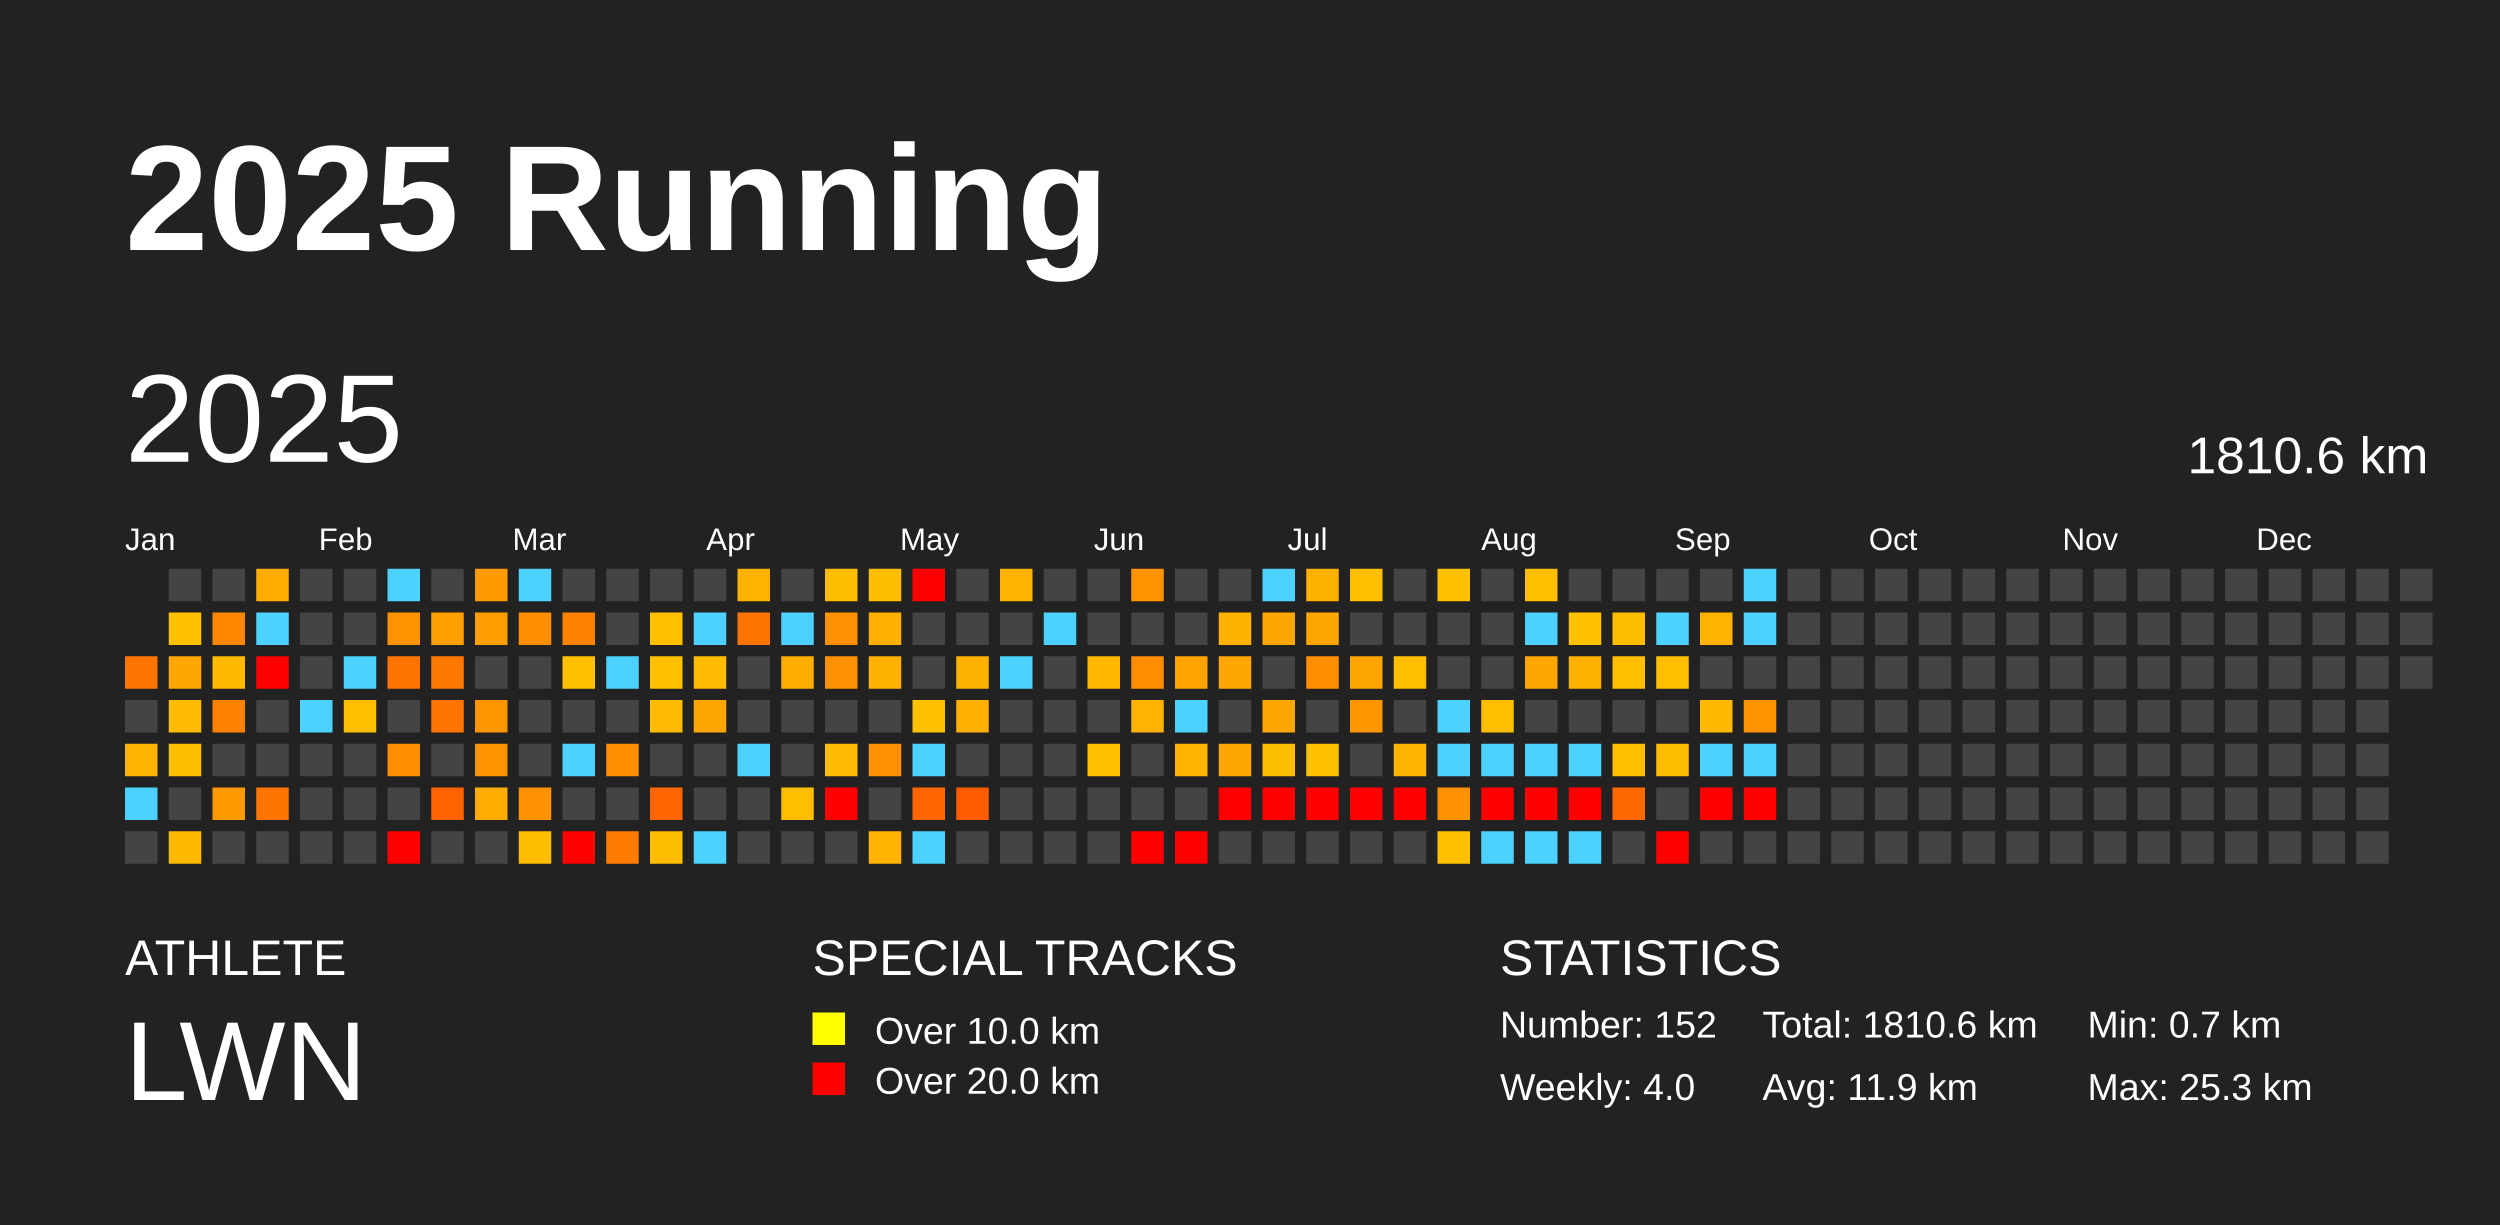
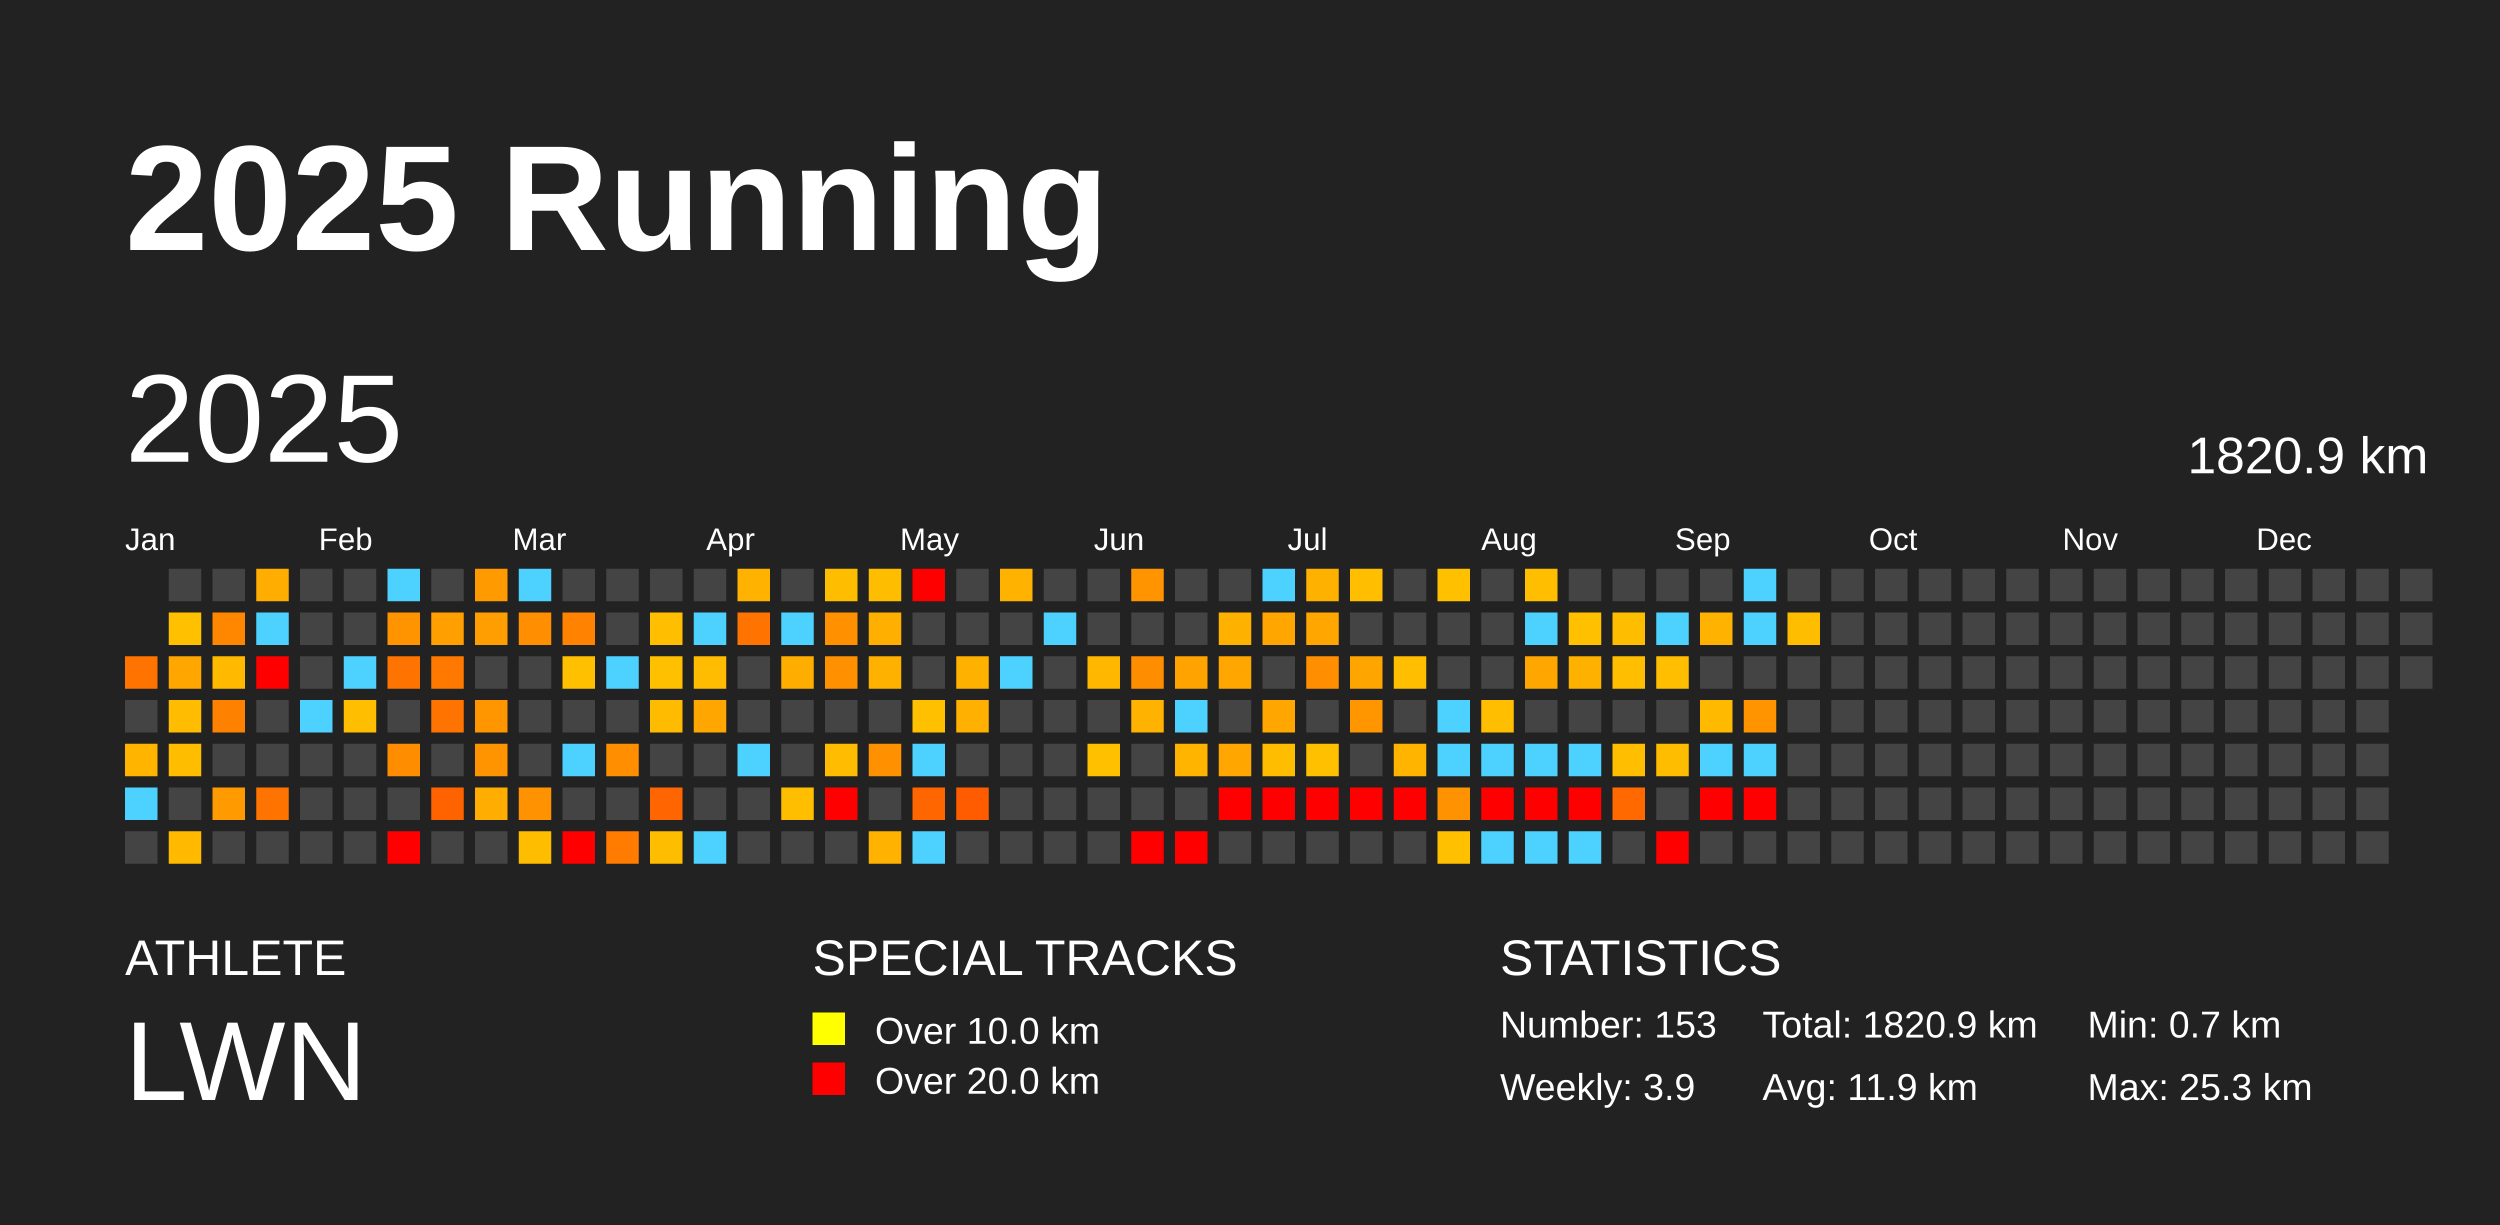
<svg xmlns="http://www.w3.org/2000/svg" baseProfile="full" height="98mm" version="1.1" viewBox="0,0,200,98" width="200mm">
  <defs />
  <rect fill="#222222" height="98" width="200" x="0" y="0" />
  <text fill="#FFFFFF" style="font-size:12px; font-family:Arial; font-weight:bold;" x="10" y="20">2025 Running</text>
  <text fill="#FFFFFF" style="font-size:4px; font-family:Arial" x="10" y="78">ATHLETE</text>
  <text fill="#FFFFFF" style="font-size:9px; font-family:Arial" x="10" y="88">LWN</text>
  <text fill="#FFFFFF" style="font-size:4px; font-family:Arial" x="65" y="78">SPECIAL TRACKS</text>
  <rect fill="yellow" height="2.6" width="2.6" x="65" y="81" />
  <text fill="#FFFFFF" style="font-size:3px; font-family:Arial" x="70" y="83.5">Over 10.0 km</text>
  <rect fill="red" height="2.6" width="2.6" x="65" y="85" />
  <text fill="#FFFFFF" style="font-size:3px; font-family:Arial" x="70" y="87.5">Over 20.0 km</text>
  <text fill="#FFFFFF" style="font-size:4px; font-family:Arial" x="120" y="78">STATISTICS</text>
-   <text fill="#FFFFFF" style="font-size:3px; font-family:Arial" x="120" y="83">Number: 152</text>
-   <text fill="#FFFFFF" style="font-size:3px; font-family:Arial" x="120" y="88">Weekly: 4.0</text>
-   <text fill="#FFFFFF" style="font-size:3px; font-family:Arial" x="141" y="83">Total: 1810.6 km</text>
+   <text fill="#FFFFFF" style="font-size:3px; font-family:Arial" x="120" y="83">Number: 153</text>
+   <text fill="#FFFFFF" style="font-size:3px; font-family:Arial" x="120" y="88">Weekly: 3.9</text>
+   <text fill="#FFFFFF" style="font-size:3px; font-family:Arial" x="141" y="83">Total: 1820.9 km</text>
  <text fill="#FFFFFF" style="font-size:3px; font-family:Arial" x="141" y="88">Avg: 11.9 km</text>
  <text fill="#FFFFFF" style="font-size:3px; font-family:Arial" x="167" y="83">Min: 0.7 km</text>
  <text fill="#FFFFFF" style="font-size:3px; font-family:Arial" x="167" y="88">Max: 25.3 km</text>
  <text dominant-baseline="hanging" fill="#FFFFFF" style="font-size:10.0px; font-family:Arial;" x="10" y="30">2025</text>
-   <text dominant-baseline="hanging" fill="#FFFFFF" style="font-size:4.125px; font-family:Arial;" x="175" y="35">1810.6 km</text>
+   <text dominant-baseline="hanging" fill="#FFFFFF" style="font-size:4.125px; font-family:Arial;" x="175" y="35">1820.9 km</text>
  <text fill="#FFFFFF" style="font-size:2.5px; font-family:Arial" x="10.0" y="44">Jan</text>
  <text fill="#FFFFFF" style="font-size:2.5px; font-family:Arial" x="25.5" y="44">Feb</text>
  <text fill="#FFFFFF" style="font-size:2.5px; font-family:Arial" x="41.0" y="44">Mar</text>
  <text fill="#FFFFFF" style="font-size:2.5px; font-family:Arial" x="56.5" y="44">Apr</text>
  <text fill="#FFFFFF" style="font-size:2.5px; font-family:Arial" x="72.0" y="44">May</text>
  <text fill="#FFFFFF" style="font-size:2.5px; font-family:Arial" x="87.5" y="44">Jun</text>
  <text fill="#FFFFFF" style="font-size:2.5px; font-family:Arial" x="103.0" y="44">Jul</text>
  <text fill="#FFFFFF" style="font-size:2.5px; font-family:Arial" x="118.5" y="44">Aug</text>
  <text fill="#FFFFFF" style="font-size:2.5px; font-family:Arial" x="134.0" y="44">Sep</text>
  <text fill="#FFFFFF" style="font-size:2.5px; font-family:Arial" x="149.5" y="44">Oct</text>
  <text fill="#FFFFFF" style="font-size:2.5px; font-family:Arial" x="165.0" y="44">Nov</text>
  <text fill="#FFFFFF" style="font-size:2.5px; font-family:Arial" x="180.5" y="44">Dec</text>
  <rect fill="#ff7300" height="2.6" width="2.6" x="10.0" y="52.5" />
  <rect fill="#444444" height="2.6" width="2.6" x="10.0" y="56.0" />
  <rect fill="#ffb400" height="2.6" width="2.6" x="10.0" y="59.5" />
  <rect fill="#4dd2ff" height="2.6" width="2.6" x="10.0" y="63.0" />
  <rect fill="#444444" height="2.6" width="2.6" x="10.0" y="66.5" />
  <rect fill="#444444" height="2.6" width="2.6" x="13.5" y="45.5" />
  <rect fill="#ffc000" height="2.6" width="2.6" x="13.5" y="49.0" />
  <rect fill="#ffa700" height="2.6" width="2.6" x="13.5" y="52.5" />
  <rect fill="#ffbc00" height="2.6" width="2.6" x="13.5" y="56.0" />
  <rect fill="#ffbd00" height="2.6" width="2.6" x="13.5" y="59.5" />
  <rect fill="#444444" height="2.6" width="2.6" x="13.5" y="63.0" />
  <rect fill="#ffba00" height="2.6" width="2.6" x="13.5" y="66.5" />
  <rect fill="#444444" height="2.6" width="2.6" x="17.0" y="45.5" />
  <rect fill="#ff8700" height="2.6" width="2.6" x="17.0" y="49.0" />
  <rect fill="#ffba00" height="2.6" width="2.6" x="17.0" y="52.5" />
  <rect fill="#ff8100" height="2.6" width="2.6" x="17.0" y="56.0" />
  <rect fill="#444444" height="2.6" width="2.6" x="17.0" y="59.5" />
  <rect fill="#ff9a00" height="2.6" width="2.6" x="17.0" y="63.0" />
  <rect fill="#444444" height="2.6" width="2.6" x="17.0" y="66.5" />
  <rect fill="#ffad00" height="2.6" width="2.6" x="20.5" y="45.5" />
  <rect fill="#4dd2ff" height="2.6" width="2.6" x="20.5" y="49.0" />
  <rect fill="red" height="2.6" width="2.6" x="20.5" y="52.5" />
  <rect fill="#444444" height="2.6" width="2.6" x="20.5" y="56.0" />
  <rect fill="#444444" height="2.6" width="2.6" x="20.5" y="59.5" />
  <rect fill="#ff7400" height="2.6" width="2.6" x="20.5" y="63.0" />
  <rect fill="#444444" height="2.6" width="2.6" x="20.5" y="66.5" />
  <rect fill="#444444" height="2.6" width="2.6" x="24.0" y="45.5" />
  <rect fill="#444444" height="2.6" width="2.6" x="24.0" y="49.0" />
  <rect fill="#444444" height="2.6" width="2.6" x="24.0" y="52.5" />
  <rect fill="#4dd2ff" height="2.6" width="2.6" x="24.0" y="56.0" />
  <rect fill="#444444" height="2.6" width="2.6" x="24.0" y="59.5" />
  <rect fill="#444444" height="2.6" width="2.6" x="24.0" y="63.0" />
  <rect fill="#444444" height="2.6" width="2.6" x="24.0" y="66.5" />
  <rect fill="#444444" height="2.6" width="2.6" x="27.5" y="45.5" />
  <rect fill="#444444" height="2.6" width="2.6" x="27.5" y="49.0" />
  <rect fill="#4dd2ff" height="2.6" width="2.6" x="27.5" y="52.5" />
  <rect fill="#ffbf00" height="2.6" width="2.6" x="27.5" y="56.0" />
  <rect fill="#444444" height="2.6" width="2.6" x="27.5" y="59.5" />
  <rect fill="#444444" height="2.6" width="2.6" x="27.5" y="63.0" />
  <rect fill="#444444" height="2.6" width="2.6" x="27.5" y="66.5" />
  <rect fill="#4dd2ff" height="2.6" width="2.6" x="31.0" y="45.5" />
  <rect fill="#ff9300" height="2.6" width="2.6" x="31.0" y="49.0" />
  <rect fill="#ff7300" height="2.6" width="2.6" x="31.0" y="52.5" />
  <rect fill="#444444" height="2.6" width="2.6" x="31.0" y="56.0" />
  <rect fill="#ff8d00" height="2.6" width="2.6" x="31.0" y="59.5" />
  <rect fill="#444444" height="2.6" width="2.6" x="31.0" y="63.0" />
  <rect fill="red" height="2.6" width="2.6" x="31.0" y="66.5" />
  <rect fill="#444444" height="2.6" width="2.6" x="34.5" y="45.5" />
  <rect fill="#ffa000" height="2.6" width="2.6" x="34.5" y="49.0" />
  <rect fill="#ff7900" height="2.6" width="2.6" x="34.5" y="52.5" />
  <rect fill="#ff7300" height="2.6" width="2.6" x="34.5" y="56.0" />
  <rect fill="#444444" height="2.6" width="2.6" x="34.5" y="59.5" />
  <rect fill="#ff6300" height="2.6" width="2.6" x="34.5" y="63.0" />
  <rect fill="#444444" height="2.6" width="2.6" x="34.5" y="66.5" />
  <rect fill="#ff9b00" height="2.6" width="2.6" x="38.0" y="45.5" />
  <rect fill="#ff9e00" height="2.6" width="2.6" x="38.0" y="49.0" />
  <rect fill="#444444" height="2.6" width="2.6" x="38.0" y="52.5" />
  <rect fill="#ff9600" height="2.6" width="2.6" x="38.0" y="56.0" />
  <rect fill="#ff9300" height="2.6" width="2.6" x="38.0" y="59.5" />
  <rect fill="#ffad00" height="2.6" width="2.6" x="38.0" y="63.0" />
  <rect fill="#444444" height="2.6" width="2.6" x="38.0" y="66.5" />
  <rect fill="#4dd2ff" height="2.6" width="2.6" x="41.5" y="45.5" />
  <rect fill="#ff8e00" height="2.6" width="2.6" x="41.5" y="49.0" />
  <rect fill="#444444" height="2.6" width="2.6" x="41.5" y="52.5" />
  <rect fill="#444444" height="2.6" width="2.6" x="41.5" y="56.0" />
  <rect fill="#444444" height="2.6" width="2.6" x="41.5" y="59.5" />
  <rect fill="#ff9200" height="2.6" width="2.6" x="41.5" y="63.0" />
  <rect fill="#ffbd00" height="2.6" width="2.6" x="41.5" y="66.5" />
  <rect fill="#444444" height="2.6" width="2.6" x="45.0" y="45.5" />
  <rect fill="#ff8200" height="2.6" width="2.6" x="45.0" y="49.0" />
  <rect fill="#ffc000" height="2.6" width="2.6" x="45.0" y="52.5" />
  <rect fill="#444444" height="2.6" width="2.6" x="45.0" y="56.0" />
  <rect fill="#4dd2ff" height="2.6" width="2.6" x="45.0" y="59.5" />
  <rect fill="#444444" height="2.6" width="2.6" x="45.0" y="63.0" />
  <rect fill="red" height="2.6" width="2.6" x="45.0" y="66.5" />
  <rect fill="#444444" height="2.6" width="2.6" x="48.5" y="45.5" />
  <rect fill="#444444" height="2.6" width="2.6" x="48.5" y="49.0" />
  <rect fill="#4dd2ff" height="2.6" width="2.6" x="48.5" y="52.5" />
  <rect fill="#444444" height="2.6" width="2.6" x="48.5" y="56.0" />
  <rect fill="#ff8e00" height="2.6" width="2.6" x="48.5" y="59.5" />
  <rect fill="#444444" height="2.6" width="2.6" x="48.5" y="63.0" />
  <rect fill="#ff7c00" height="2.6" width="2.6" x="48.5" y="66.5" />
  <rect fill="#444444" height="2.6" width="2.6" x="52.0" y="45.5" />
  <rect fill="#ffbf00" height="2.6" width="2.6" x="52.0" y="49.0" />
  <rect fill="#ffc000" height="2.6" width="2.6" x="52.0" y="52.5" />
  <rect fill="#ffbb00" height="2.6" width="2.6" x="52.0" y="56.0" />
  <rect fill="#444444" height="2.6" width="2.6" x="52.0" y="59.5" />
  <rect fill="#ff6500" height="2.6" width="2.6" x="52.0" y="63.0" />
  <rect fill="#ffbd00" height="2.6" width="2.6" x="52.0" y="66.5" />
  <rect fill="#444444" height="2.6" width="2.6" x="55.5" y="45.5" />
  <rect fill="#4dd2ff" height="2.6" width="2.6" x="55.5" y="49.0" />
  <rect fill="#ffbc00" height="2.6" width="2.6" x="55.5" y="52.5" />
  <rect fill="#ffa600" height="2.6" width="2.6" x="55.5" y="56.0" />
  <rect fill="#444444" height="2.6" width="2.6" x="55.5" y="59.5" />
  <rect fill="#444444" height="2.6" width="2.6" x="55.5" y="63.0" />
  <rect fill="#4dd2ff" height="2.6" width="2.6" x="55.5" y="66.5" />
  <rect fill="#ffb200" height="2.6" width="2.6" x="59.0" y="45.5" />
  <rect fill="#ff7300" height="2.6" width="2.6" x="59.0" y="49.0" />
  <rect fill="#444444" height="2.6" width="2.6" x="59.0" y="52.5" />
  <rect fill="#444444" height="2.6" width="2.6" x="59.0" y="56.0" />
  <rect fill="#4dd2ff" height="2.6" width="2.6" x="59.0" y="59.5" />
  <rect fill="#444444" height="2.6" width="2.6" x="59.0" y="63.0" />
  <rect fill="#444444" height="2.6" width="2.6" x="59.0" y="66.5" />
  <rect fill="#444444" height="2.6" width="2.6" x="62.5" y="45.5" />
  <rect fill="#4dd2ff" height="2.6" width="2.6" x="62.5" y="49.0" />
  <rect fill="#ffae00" height="2.6" width="2.6" x="62.5" y="52.5" />
  <rect fill="#444444" height="2.6" width="2.6" x="62.5" y="56.0" />
  <rect fill="#444444" height="2.6" width="2.6" x="62.5" y="59.5" />
  <rect fill="#ffbf00" height="2.6" width="2.6" x="62.5" y="63.0" />
  <rect fill="#444444" height="2.6" width="2.6" x="62.5" y="66.5" />
  <rect fill="#ffbd00" height="2.6" width="2.6" x="66.0" y="45.5" />
  <rect fill="#ff9000" height="2.6" width="2.6" x="66.0" y="49.0" />
  <rect fill="#ff9000" height="2.6" width="2.6" x="66.0" y="52.5" />
  <rect fill="#444444" height="2.6" width="2.6" x="66.0" y="56.0" />
  <rect fill="#ffbc00" height="2.6" width="2.6" x="66.0" y="59.5" />
  <rect fill="red" height="2.6" width="2.6" x="66.0" y="63.0" />
  <rect fill="#444444" height="2.6" width="2.6" x="66.0" y="66.5" />
  <rect fill="#ffbd00" height="2.6" width="2.6" x="69.5" y="45.5" />
  <rect fill="#ffaf00" height="2.6" width="2.6" x="69.5" y="49.0" />
  <rect fill="#ffb100" height="2.6" width="2.6" x="69.5" y="52.5" />
  <rect fill="#444444" height="2.6" width="2.6" x="69.5" y="56.0" />
  <rect fill="#ff9100" height="2.6" width="2.6" x="69.5" y="59.5" />
  <rect fill="#444444" height="2.6" width="2.6" x="69.5" y="63.0" />
  <rect fill="#ffb200" height="2.6" width="2.6" x="69.5" y="66.5" />
  <rect fill="red" height="2.6" width="2.6" x="73.0" y="45.5" />
  <rect fill="#444444" height="2.6" width="2.6" x="73.0" y="49.0" />
  <rect fill="#444444" height="2.6" width="2.6" x="73.0" y="52.5" />
  <rect fill="#ffc000" height="2.6" width="2.6" x="73.0" y="56.0" />
  <rect fill="#4dd2ff" height="2.6" width="2.6" x="73.0" y="59.5" />
  <rect fill="#ff6600" height="2.6" width="2.6" x="73.0" y="63.0" />
  <rect fill="#4dd2ff" height="2.6" width="2.6" x="73.0" y="66.5" />
  <rect fill="#444444" height="2.6" width="2.6" x="76.5" y="45.5" />
  <rect fill="#444444" height="2.6" width="2.6" x="76.5" y="49.0" />
  <rect fill="#ffb100" height="2.6" width="2.6" x="76.5" y="52.5" />
  <rect fill="#ffb000" height="2.6" width="2.6" x="76.5" y="56.0" />
  <rect fill="#444444" height="2.6" width="2.6" x="76.5" y="59.5" />
  <rect fill="#ff5c00" height="2.6" width="2.6" x="76.5" y="63.0" />
  <rect fill="#444444" height="2.6" width="2.6" x="76.5" y="66.5" />
  <rect fill="#ffb200" height="2.6" width="2.6" x="80.0" y="45.5" />
  <rect fill="#444444" height="2.6" width="2.6" x="80.0" y="49.0" />
  <rect fill="#4dd2ff" height="2.6" width="2.6" x="80.0" y="52.5" />
  <rect fill="#444444" height="2.6" width="2.6" x="80.0" y="56.0" />
  <rect fill="#444444" height="2.6" width="2.6" x="80.0" y="59.5" />
  <rect fill="#444444" height="2.6" width="2.6" x="80.0" y="63.0" />
  <rect fill="#444444" height="2.6" width="2.6" x="80.0" y="66.5" />
  <rect fill="#444444" height="2.6" width="2.6" x="83.5" y="45.5" />
  <rect fill="#4dd2ff" height="2.6" width="2.6" x="83.5" y="49.0" />
  <rect fill="#444444" height="2.6" width="2.6" x="83.5" y="52.5" />
  <rect fill="#444444" height="2.6" width="2.6" x="83.5" y="56.0" />
  <rect fill="#444444" height="2.6" width="2.6" x="83.5" y="59.5" />
  <rect fill="#444444" height="2.6" width="2.6" x="83.5" y="63.0" />
  <rect fill="#444444" height="2.6" width="2.6" x="83.5" y="66.5" />
  <rect fill="#444444" height="2.6" width="2.6" x="87.0" y="45.5" />
  <rect fill="#444444" height="2.6" width="2.6" x="87.0" y="49.0" />
  <rect fill="#ffb700" height="2.6" width="2.6" x="87.0" y="52.5" />
  <rect fill="#444444" height="2.6" width="2.6" x="87.0" y="56.0" />
  <rect fill="#ffc000" height="2.6" width="2.6" x="87.0" y="59.5" />
  <rect fill="#444444" height="2.6" width="2.6" x="87.0" y="63.0" />
  <rect fill="#444444" height="2.6" width="2.6" x="87.0" y="66.5" />
  <rect fill="#ff9400" height="2.6" width="2.6" x="90.5" y="45.5" />
  <rect fill="#444444" height="2.6" width="2.6" x="90.5" y="49.0" />
  <rect fill="#ff8d00" height="2.6" width="2.6" x="90.5" y="52.5" />
  <rect fill="#ffb200" height="2.6" width="2.6" x="90.5" y="56.0" />
  <rect fill="#444444" height="2.6" width="2.6" x="90.5" y="59.5" />
  <rect fill="#444444" height="2.6" width="2.6" x="90.5" y="63.0" />
  <rect fill="red" height="2.6" width="2.6" x="90.5" y="66.5" />
  <rect fill="#444444" height="2.6" width="2.6" x="94.0" y="45.5" />
  <rect fill="#444444" height="2.6" width="2.6" x="94.0" y="49.0" />
  <rect fill="#ffa300" height="2.6" width="2.6" x="94.0" y="52.5" />
  <rect fill="#4dd2ff" height="2.6" width="2.6" x="94.0" y="56.0" />
  <rect fill="#ffb400" height="2.6" width="2.6" x="94.0" y="59.5" />
  <rect fill="#444444" height="2.6" width="2.6" x="94.0" y="63.0" />
  <rect fill="red" height="2.6" width="2.6" x="94.0" y="66.5" />
  <rect fill="#444444" height="2.6" width="2.6" x="97.5" y="45.5" />
  <rect fill="#ffb100" height="2.6" width="2.6" x="97.5" y="49.0" />
  <rect fill="#ffa700" height="2.6" width="2.6" x="97.5" y="52.5" />
  <rect fill="#444444" height="2.6" width="2.6" x="97.5" y="56.0" />
  <rect fill="#ffa700" height="2.6" width="2.6" x="97.5" y="59.5" />
  <rect fill="red" height="2.6" width="2.6" x="97.5" y="63.0" />
  <rect fill="#444444" height="2.6" width="2.6" x="97.5" y="66.5" />
  <rect fill="#4dd2ff" height="2.6" width="2.6" x="101.0" y="45.5" />
  <rect fill="#ffa700" height="2.6" width="2.6" x="101.0" y="49.0" />
  <rect fill="#444444" height="2.6" width="2.6" x="101.0" y="52.5" />
  <rect fill="#ffa600" height="2.6" width="2.6" x="101.0" y="56.0" />
  <rect fill="#ffbd00" height="2.6" width="2.6" x="101.0" y="59.5" />
  <rect fill="red" height="2.6" width="2.6" x="101.0" y="63.0" />
  <rect fill="#444444" height="2.6" width="2.6" x="101.0" y="66.5" />
  <rect fill="#ffb100" height="2.6" width="2.6" x="104.5" y="45.5" />
  <rect fill="#ffa700" height="2.6" width="2.6" x="104.5" y="49.0" />
  <rect fill="#ff8f00" height="2.6" width="2.6" x="104.5" y="52.5" />
  <rect fill="#444444" height="2.6" width="2.6" x="104.5" y="56.0" />
  <rect fill="#ffc000" height="2.6" width="2.6" x="104.5" y="59.5" />
  <rect fill="red" height="2.6" width="2.6" x="104.5" y="63.0" />
  <rect fill="#444444" height="2.6" width="2.6" x="104.5" y="66.5" />
  <rect fill="#ffbf00" height="2.6" width="2.6" x="108.0" y="45.5" />
  <rect fill="#444444" height="2.6" width="2.6" x="108.0" y="49.0" />
  <rect fill="#ffa500" height="2.6" width="2.6" x="108.0" y="52.5" />
  <rect fill="#ff9600" height="2.6" width="2.6" x="108.0" y="56.0" />
  <rect fill="#444444" height="2.6" width="2.6" x="108.0" y="59.5" />
  <rect fill="red" height="2.6" width="2.6" x="108.0" y="63.0" />
  <rect fill="#444444" height="2.6" width="2.6" x="108.0" y="66.5" />
  <rect fill="#444444" height="2.6" width="2.6" x="111.5" y="45.5" />
  <rect fill="#444444" height="2.6" width="2.6" x="111.5" y="49.0" />
  <rect fill="#ffbe00" height="2.6" width="2.6" x="111.5" y="52.5" />
  <rect fill="#444444" height="2.6" width="2.6" x="111.5" y="56.0" />
  <rect fill="#ffb400" height="2.6" width="2.6" x="111.5" y="59.5" />
  <rect fill="red" height="2.6" width="2.6" x="111.5" y="63.0" />
  <rect fill="#444444" height="2.6" width="2.6" x="111.5" y="66.5" />
  <rect fill="#ffc000" height="2.6" width="2.6" x="115.0" y="45.5" />
  <rect fill="#444444" height="2.6" width="2.6" x="115.0" y="49.0" />
  <rect fill="#444444" height="2.6" width="2.6" x="115.0" y="52.5" />
  <rect fill="#4dd2ff" height="2.6" width="2.6" x="115.0" y="56.0" />
  <rect fill="#4dd2ff" height="2.6" width="2.6" x="115.0" y="59.5" />
  <rect fill="#ff9200" height="2.6" width="2.6" x="115.0" y="63.0" />
  <rect fill="#ffc000" height="2.6" width="2.6" x="115.0" y="66.5" />
  <rect fill="#444444" height="2.6" width="2.6" x="118.5" y="45.5" />
  <rect fill="#444444" height="2.6" width="2.6" x="118.5" y="49.0" />
  <rect fill="#444444" height="2.6" width="2.6" x="118.5" y="52.5" />
  <rect fill="#ffbf00" height="2.6" width="2.6" x="118.5" y="56.0" />
  <rect fill="#4dd2ff" height="2.6" width="2.6" x="118.5" y="59.5" />
  <rect fill="red" height="2.6" width="2.6" x="118.5" y="63.0" />
  <rect fill="#4dd2ff" height="2.6" width="2.6" x="118.5" y="66.5" />
  <rect fill="#ffbf00" height="2.6" width="2.6" x="122.0" y="45.5" />
  <rect fill="#4dd2ff" height="2.6" width="2.6" x="122.0" y="49.0" />
  <rect fill="#ffa700" height="2.6" width="2.6" x="122.0" y="52.5" />
  <rect fill="#444444" height="2.6" width="2.6" x="122.0" y="56.0" />
  <rect fill="#4dd2ff" height="2.6" width="2.6" x="122.0" y="59.5" />
  <rect fill="red" height="2.6" width="2.6" x="122.0" y="63.0" />
  <rect fill="#4dd2ff" height="2.6" width="2.6" x="122.0" y="66.5" />
  <rect fill="#444444" height="2.6" width="2.6" x="125.5" y="45.5" />
  <rect fill="#ffc000" height="2.6" width="2.6" x="125.5" y="49.0" />
  <rect fill="#ffb100" height="2.6" width="2.6" x="125.5" y="52.5" />
  <rect fill="#444444" height="2.6" width="2.6" x="125.5" y="56.0" />
  <rect fill="#4dd2ff" height="2.6" width="2.6" x="125.5" y="59.5" />
  <rect fill="red" height="2.6" width="2.6" x="125.5" y="63.0" />
  <rect fill="#4dd2ff" height="2.6" width="2.6" x="125.5" y="66.5" />
  <rect fill="#444444" height="2.6" width="2.6" x="129.0" y="45.5" />
  <rect fill="#ffbd00" height="2.6" width="2.6" x="129.0" y="49.0" />
  <rect fill="#ffbf00" height="2.6" width="2.6" x="129.0" y="52.5" />
  <rect fill="#444444" height="2.6" width="2.6" x="129.0" y="56.0" />
  <rect fill="#ffbe00" height="2.6" width="2.6" x="129.0" y="59.5" />
  <rect fill="#ff6900" height="2.6" width="2.6" x="129.0" y="63.0" />
  <rect fill="#444444" height="2.6" width="2.6" x="129.0" y="66.5" />
  <rect fill="#444444" height="2.6" width="2.6" x="132.5" y="45.5" />
  <rect fill="#4dd2ff" height="2.6" width="2.6" x="132.5" y="49.0" />
  <rect fill="#ffbf00" height="2.6" width="2.6" x="132.5" y="52.5" />
  <rect fill="#444444" height="2.6" width="2.6" x="132.5" y="56.0" />
  <rect fill="#ffbd00" height="2.6" width="2.6" x="132.5" y="59.5" />
  <rect fill="#444444" height="2.6" width="2.6" x="132.5" y="63.0" />
  <rect fill="red" height="2.6" width="2.6" x="132.5" y="66.5" />
  <rect fill="#444444" height="2.6" width="2.6" x="136.0" y="45.5" />
  <rect fill="#ffb300" height="2.6" width="2.6" x="136.0" y="49.0" />
  <rect fill="#444444" height="2.6" width="2.6" x="136.0" y="52.5" />
  <rect fill="#ffba00" height="2.6" width="2.6" x="136.0" y="56.0" />
  <rect fill="#4dd2ff" height="2.6" width="2.6" x="136.0" y="59.5" />
  <rect fill="red" height="2.6" width="2.6" x="136.0" y="63.0" />
  <rect fill="#444444" height="2.6" width="2.6" x="136.0" y="66.5" />
  <rect fill="#4dd2ff" height="2.6" width="2.6" x="139.5" y="45.5" />
  <rect fill="#4dd2ff" height="2.6" width="2.6" x="139.5" y="49.0" />
  <rect fill="#444444" height="2.6" width="2.6" x="139.5" y="52.5" />
  <rect fill="#ff9400" height="2.6" width="2.6" x="139.5" y="56.0" />
  <rect fill="#4dd2ff" height="2.6" width="2.6" x="139.5" y="59.5" />
  <rect fill="red" height="2.6" width="2.6" x="139.5" y="63.0" />
  <rect fill="#444444" height="2.6" width="2.6" x="139.5" y="66.5" />
  <rect fill="#444444" height="2.6" width="2.6" x="143.0" y="45.5" />
-   <rect fill="#444444" height="2.6" width="2.6" x="143.0" y="49.0" />
+   <rect fill="#ffbd00" height="2.6" width="2.6" x="143.0" y="49.0" />
  <rect fill="#444444" height="2.6" width="2.6" x="143.0" y="52.5" />
  <rect fill="#444444" height="2.6" width="2.6" x="143.0" y="56.0" />
  <rect fill="#444444" height="2.6" width="2.6" x="143.0" y="59.5" />
  <rect fill="#444444" height="2.6" width="2.6" x="143.0" y="63.0" />
  <rect fill="#444444" height="2.6" width="2.6" x="143.0" y="66.5" />
  <rect fill="#444444" height="2.6" width="2.6" x="146.5" y="45.5" />
  <rect fill="#444444" height="2.6" width="2.6" x="146.5" y="49.0" />
  <rect fill="#444444" height="2.6" width="2.6" x="146.5" y="52.5" />
  <rect fill="#444444" height="2.6" width="2.6" x="146.5" y="56.0" />
  <rect fill="#444444" height="2.6" width="2.6" x="146.5" y="59.5" />
  <rect fill="#444444" height="2.6" width="2.6" x="146.5" y="63.0" />
  <rect fill="#444444" height="2.6" width="2.6" x="146.5" y="66.5" />
  <rect fill="#444444" height="2.6" width="2.6" x="150.0" y="45.5" />
  <rect fill="#444444" height="2.6" width="2.6" x="150.0" y="49.0" />
  <rect fill="#444444" height="2.6" width="2.6" x="150.0" y="52.5" />
  <rect fill="#444444" height="2.6" width="2.6" x="150.0" y="56.0" />
  <rect fill="#444444" height="2.6" width="2.6" x="150.0" y="59.5" />
  <rect fill="#444444" height="2.6" width="2.6" x="150.0" y="63.0" />
  <rect fill="#444444" height="2.6" width="2.6" x="150.0" y="66.5" />
  <rect fill="#444444" height="2.6" width="2.6" x="153.5" y="45.5" />
  <rect fill="#444444" height="2.6" width="2.6" x="153.5" y="49.0" />
  <rect fill="#444444" height="2.6" width="2.6" x="153.5" y="52.5" />
  <rect fill="#444444" height="2.6" width="2.6" x="153.5" y="56.0" />
  <rect fill="#444444" height="2.6" width="2.6" x="153.5" y="59.5" />
  <rect fill="#444444" height="2.6" width="2.6" x="153.5" y="63.0" />
  <rect fill="#444444" height="2.6" width="2.6" x="153.5" y="66.5" />
  <rect fill="#444444" height="2.6" width="2.6" x="157.0" y="45.5" />
  <rect fill="#444444" height="2.6" width="2.6" x="157.0" y="49.0" />
  <rect fill="#444444" height="2.6" width="2.6" x="157.0" y="52.5" />
  <rect fill="#444444" height="2.6" width="2.6" x="157.0" y="56.0" />
  <rect fill="#444444" height="2.6" width="2.6" x="157.0" y="59.5" />
  <rect fill="#444444" height="2.6" width="2.6" x="157.0" y="63.0" />
  <rect fill="#444444" height="2.6" width="2.6" x="157.0" y="66.5" />
  <rect fill="#444444" height="2.6" width="2.6" x="160.5" y="45.5" />
  <rect fill="#444444" height="2.6" width="2.6" x="160.5" y="49.0" />
  <rect fill="#444444" height="2.6" width="2.6" x="160.5" y="52.5" />
  <rect fill="#444444" height="2.6" width="2.6" x="160.5" y="56.0" />
  <rect fill="#444444" height="2.6" width="2.6" x="160.5" y="59.5" />
  <rect fill="#444444" height="2.6" width="2.6" x="160.5" y="63.0" />
  <rect fill="#444444" height="2.6" width="2.6" x="160.5" y="66.5" />
  <rect fill="#444444" height="2.6" width="2.6" x="164.0" y="45.5" />
  <rect fill="#444444" height="2.6" width="2.6" x="164.0" y="49.0" />
  <rect fill="#444444" height="2.6" width="2.6" x="164.0" y="52.5" />
  <rect fill="#444444" height="2.6" width="2.6" x="164.0" y="56.0" />
  <rect fill="#444444" height="2.6" width="2.6" x="164.0" y="59.5" />
  <rect fill="#444444" height="2.6" width="2.6" x="164.0" y="63.0" />
  <rect fill="#444444" height="2.6" width="2.6" x="164.0" y="66.5" />
  <rect fill="#444444" height="2.6" width="2.6" x="167.5" y="45.5" />
  <rect fill="#444444" height="2.6" width="2.6" x="167.5" y="49.0" />
  <rect fill="#444444" height="2.6" width="2.6" x="167.5" y="52.5" />
  <rect fill="#444444" height="2.6" width="2.6" x="167.5" y="56.0" />
  <rect fill="#444444" height="2.6" width="2.6" x="167.5" y="59.5" />
  <rect fill="#444444" height="2.6" width="2.6" x="167.5" y="63.0" />
  <rect fill="#444444" height="2.6" width="2.6" x="167.5" y="66.5" />
  <rect fill="#444444" height="2.6" width="2.6" x="171.0" y="45.5" />
  <rect fill="#444444" height="2.6" width="2.6" x="171.0" y="49.0" />
  <rect fill="#444444" height="2.6" width="2.6" x="171.0" y="52.5" />
  <rect fill="#444444" height="2.6" width="2.6" x="171.0" y="56.0" />
  <rect fill="#444444" height="2.6" width="2.6" x="171.0" y="59.5" />
  <rect fill="#444444" height="2.6" width="2.6" x="171.0" y="63.0" />
  <rect fill="#444444" height="2.6" width="2.6" x="171.0" y="66.5" />
  <rect fill="#444444" height="2.6" width="2.6" x="174.5" y="45.5" />
  <rect fill="#444444" height="2.6" width="2.6" x="174.5" y="49.0" />
  <rect fill="#444444" height="2.6" width="2.6" x="174.5" y="52.5" />
  <rect fill="#444444" height="2.6" width="2.6" x="174.5" y="56.0" />
  <rect fill="#444444" height="2.6" width="2.6" x="174.5" y="59.5" />
  <rect fill="#444444" height="2.6" width="2.6" x="174.5" y="63.0" />
  <rect fill="#444444" height="2.6" width="2.6" x="174.5" y="66.5" />
  <rect fill="#444444" height="2.6" width="2.6" x="178.0" y="45.5" />
  <rect fill="#444444" height="2.6" width="2.6" x="178.0" y="49.0" />
  <rect fill="#444444" height="2.6" width="2.6" x="178.0" y="52.5" />
  <rect fill="#444444" height="2.6" width="2.6" x="178.0" y="56.0" />
  <rect fill="#444444" height="2.6" width="2.6" x="178.0" y="59.5" />
  <rect fill="#444444" height="2.6" width="2.6" x="178.0" y="63.0" />
  <rect fill="#444444" height="2.6" width="2.6" x="178.0" y="66.5" />
  <rect fill="#444444" height="2.6" width="2.6" x="181.5" y="45.5" />
  <rect fill="#444444" height="2.6" width="2.6" x="181.5" y="49.0" />
  <rect fill="#444444" height="2.6" width="2.6" x="181.5" y="52.5" />
  <rect fill="#444444" height="2.6" width="2.6" x="181.5" y="56.0" />
  <rect fill="#444444" height="2.6" width="2.6" x="181.5" y="59.5" />
  <rect fill="#444444" height="2.6" width="2.6" x="181.5" y="63.0" />
  <rect fill="#444444" height="2.6" width="2.6" x="181.5" y="66.5" />
  <rect fill="#444444" height="2.6" width="2.6" x="185.0" y="45.5" />
  <rect fill="#444444" height="2.6" width="2.6" x="185.0" y="49.0" />
  <rect fill="#444444" height="2.6" width="2.6" x="185.0" y="52.5" />
  <rect fill="#444444" height="2.6" width="2.6" x="185.0" y="56.0" />
  <rect fill="#444444" height="2.6" width="2.6" x="185.0" y="59.5" />
  <rect fill="#444444" height="2.6" width="2.6" x="185.0" y="63.0" />
  <rect fill="#444444" height="2.6" width="2.6" x="185.0" y="66.5" />
  <rect fill="#444444" height="2.6" width="2.6" x="188.5" y="45.5" />
  <rect fill="#444444" height="2.6" width="2.6" x="188.5" y="49.0" />
  <rect fill="#444444" height="2.6" width="2.6" x="188.5" y="52.5" />
  <rect fill="#444444" height="2.6" width="2.6" x="188.5" y="56.0" />
  <rect fill="#444444" height="2.6" width="2.6" x="188.5" y="59.5" />
  <rect fill="#444444" height="2.6" width="2.6" x="188.5" y="63.0" />
  <rect fill="#444444" height="2.6" width="2.6" x="188.5" y="66.5" />
  <rect fill="#444444" height="2.6" width="2.6" x="192.0" y="45.5" />
  <rect fill="#444444" height="2.6" width="2.6" x="192.0" y="49.0" />
  <rect fill="#444444" height="2.6" width="2.6" x="192.0" y="52.5" />
</svg>
